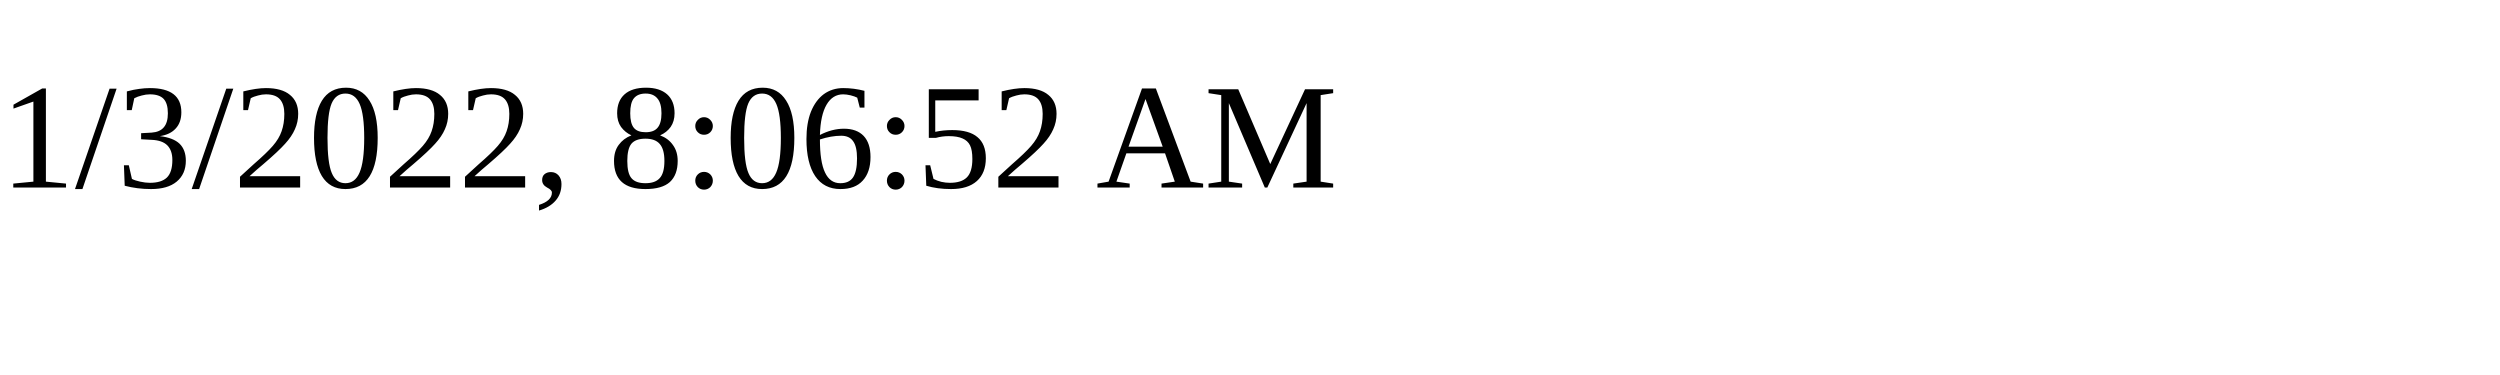
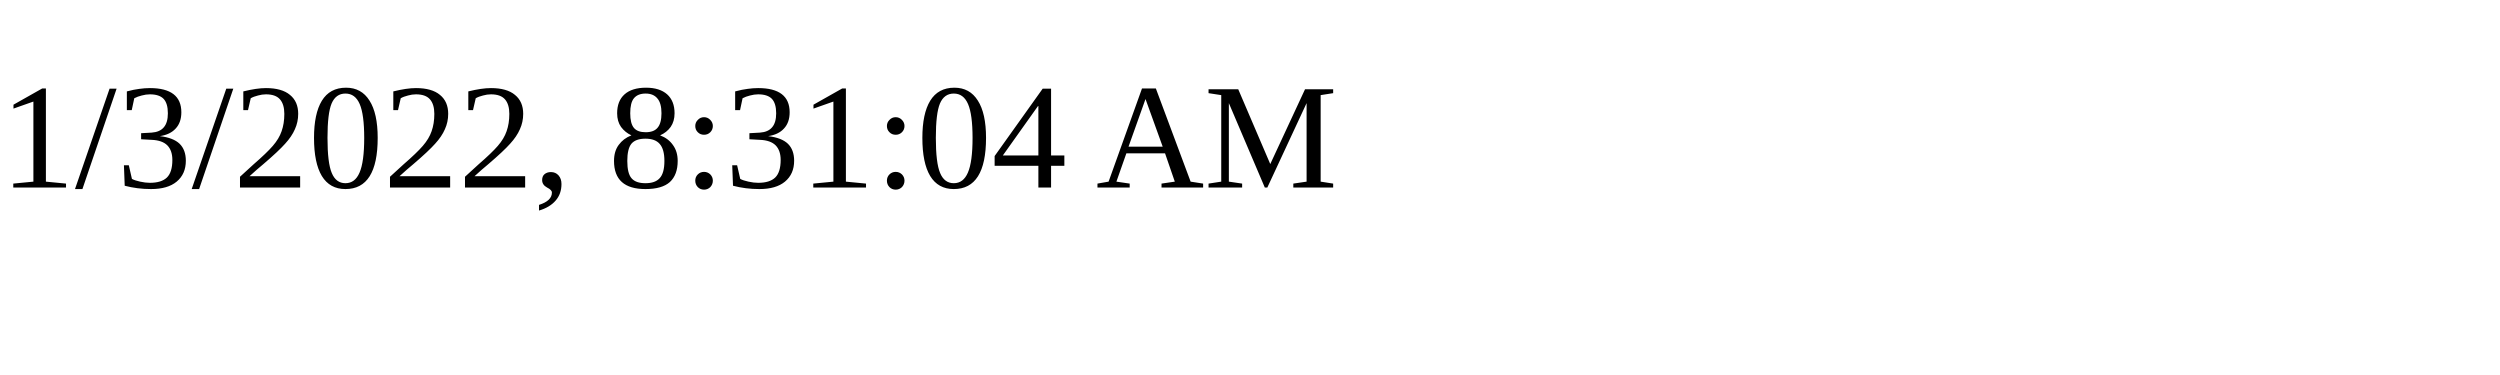
<svg xmlns="http://www.w3.org/2000/svg" height="30" width="200">
-   <text x="0" y="15">1/3/2022, 8:06:52 AM</text>
+   <text x="0" y="15">1/3/2022, 8:31:04 AM</text>
</svg>
